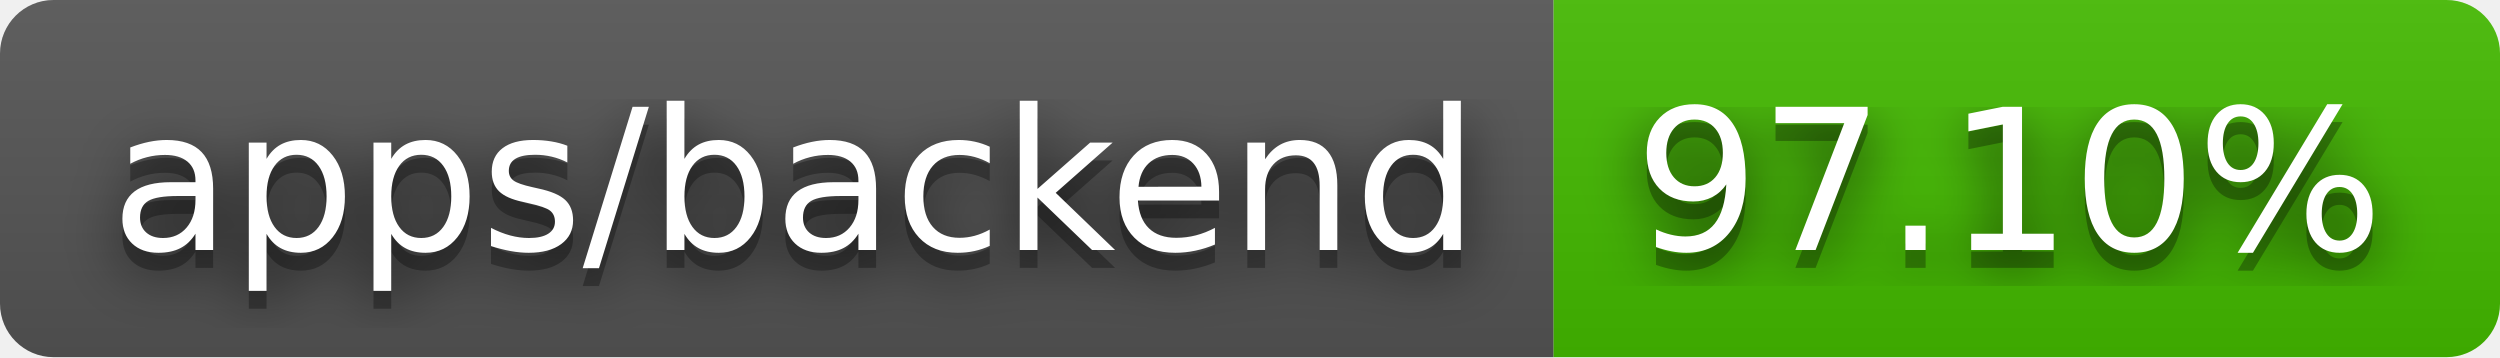
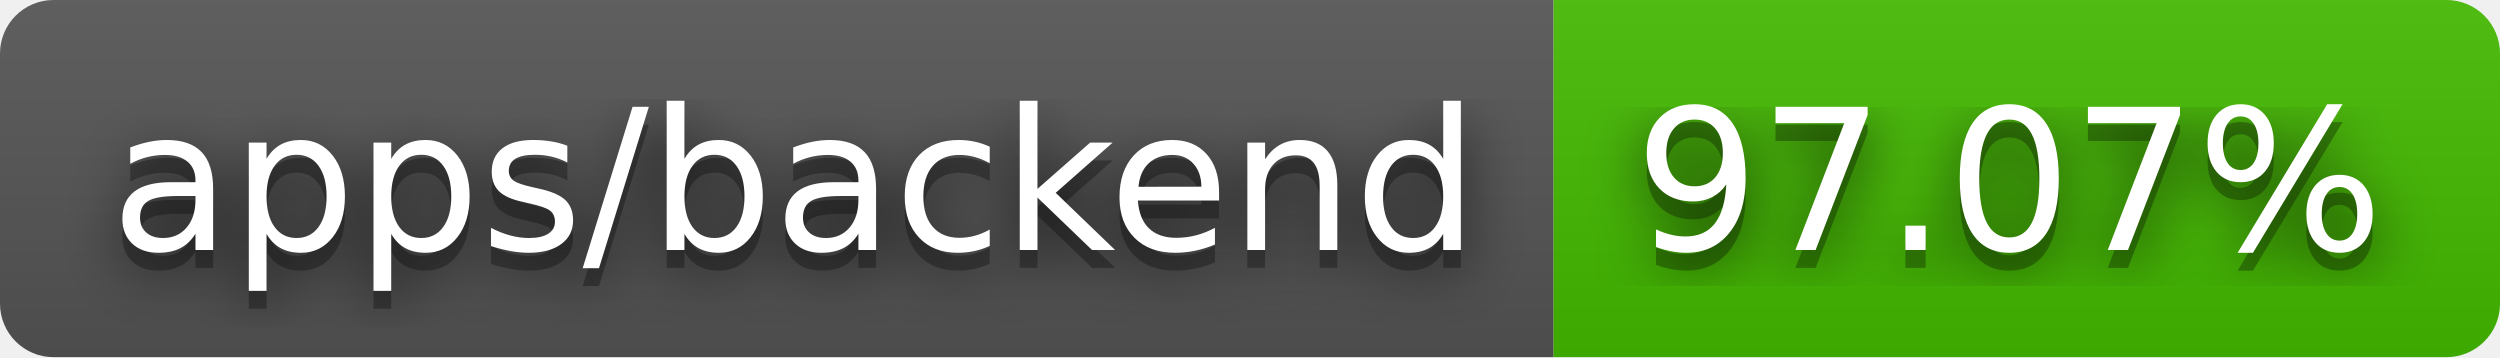
- <svg xmlns="http://www.w3.org/2000/svg" width="140" height="20" role="img" aria-label="apps/backend: 97.10%">
+ <svg xmlns="http://www.w3.org/2000/svg" width="140" height="20" role="img" aria-label="apps/backend: 97.07%">
  <filter id="blur">
    <feGaussianBlur stdDeviation="16" />
  </filter>
  <linearGradient id="s" x2="0" y2="100%">
    <stop offset="0" stop-color="#bbb" stop-opacity=".1" />
    <stop offset="1" stop-opacity=".1" />
  </linearGradient>
  <clipPath id="r">
    <rect width="140" height="20" rx="3" />
  </clipPath>
  <g clip-path="url(#r)">
    <rect width="87" height="20" fill="#555" />
    <rect x="87" width="53" height="20" fill="#4b0" />
    <rect width="140" height="20" fill="url(#s)" />
  </g>
  <g fill="#fff" text-anchor="middle" font-family="Verdana,Geneva,DejaVu Sans,sans-serif" text-rendering="geometricPrecision" font-size="110">
    <g transform="scale(.1)">
      <g aria-hidden="true" fill="#010101">
        <text x="445" y="150" fill-opacity=".8" filter="url(#blur)" textLength="770">apps/backend</text>
        <text x="445" y="150" fill-opacity=".3" textLength="770">apps/backend</text>
      </g>
      <text x="445" y="140" textLength="770">apps/backend</text>
    </g>
    <g transform="scale(.1)">
      <g aria-hidden="true" fill="#010101">
-         <text x="1125" y="150" fill-opacity=".8" filter="url(#blur)" textLength="430">97.10%</text>
-         <text x="1125" y="150" fill-opacity=".3" textLength="430">97.10%</text>
+         <text x="1125" y="150" fill-opacity=".8" filter="url(#blur)" textLength="430">97.07%</text>
+         <text x="1125" y="150" fill-opacity=".3" textLength="430">97.07%</text>
      </g>
-       <text x="1125" y="140" textLength="430">97.10%</text>
+       <text x="1125" y="140" textLength="430">97.07%</text>
    </g>
  </g>
</svg>
